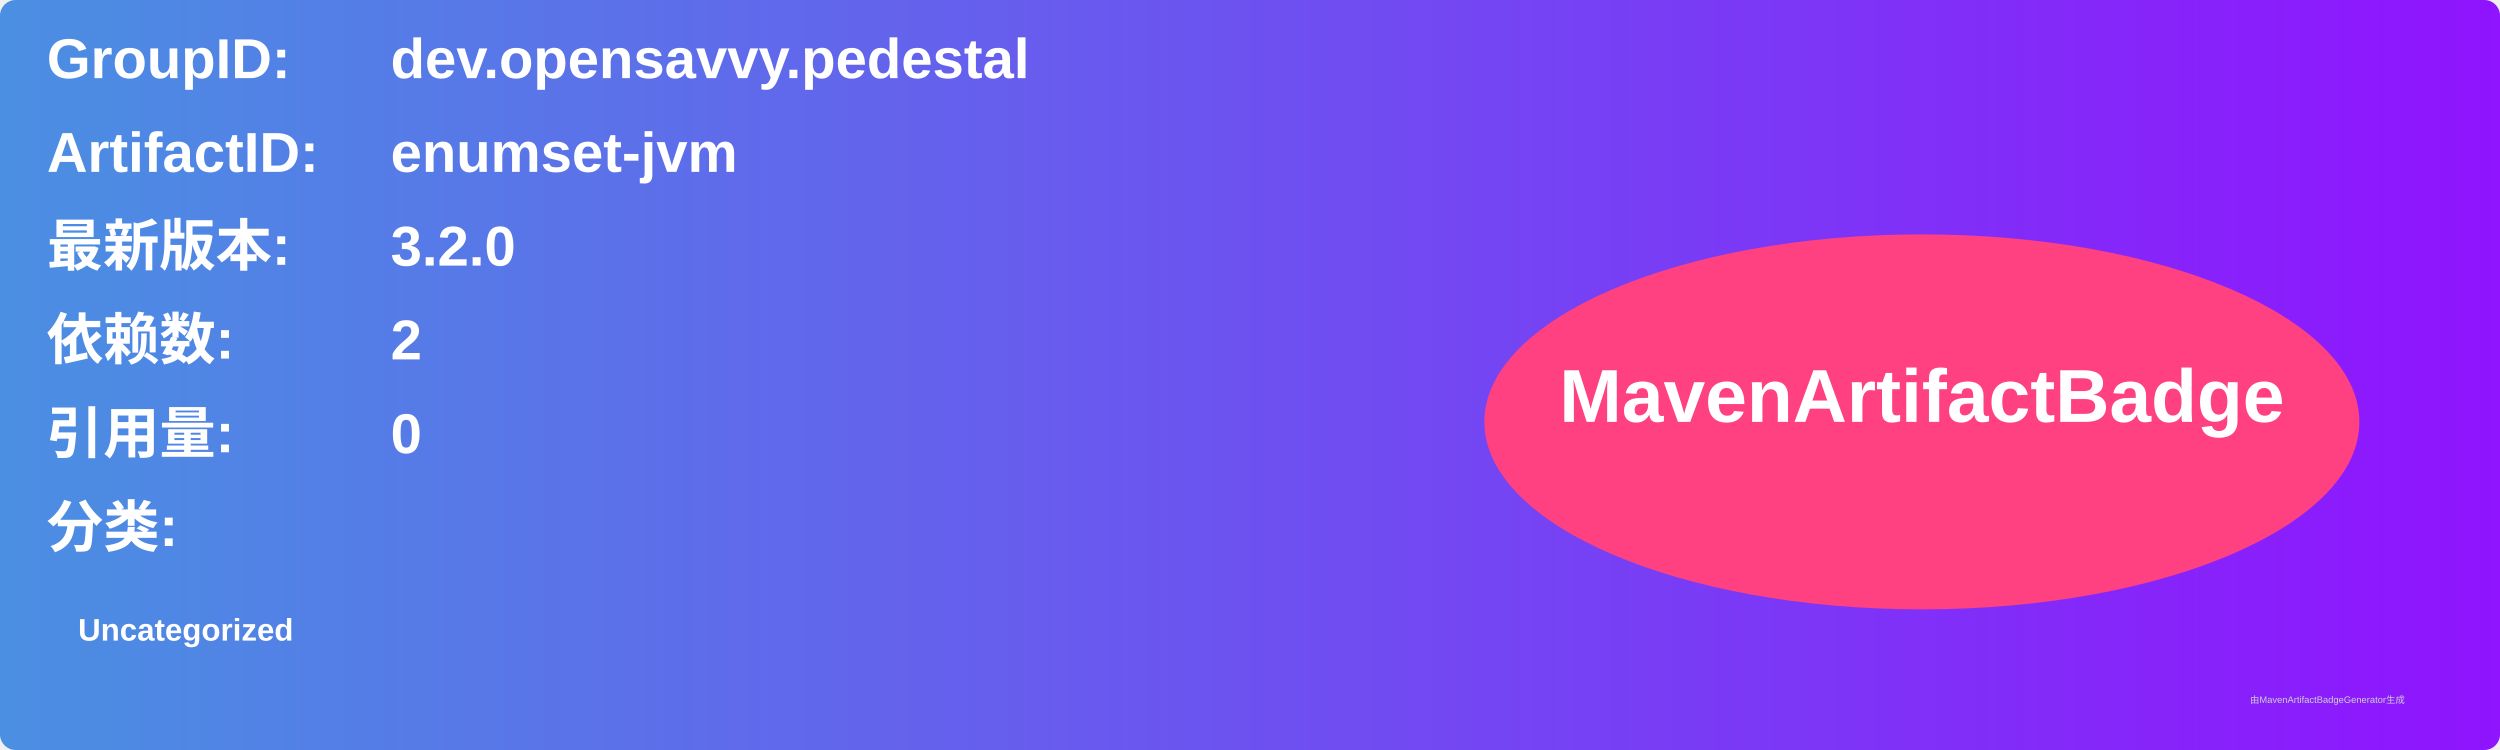
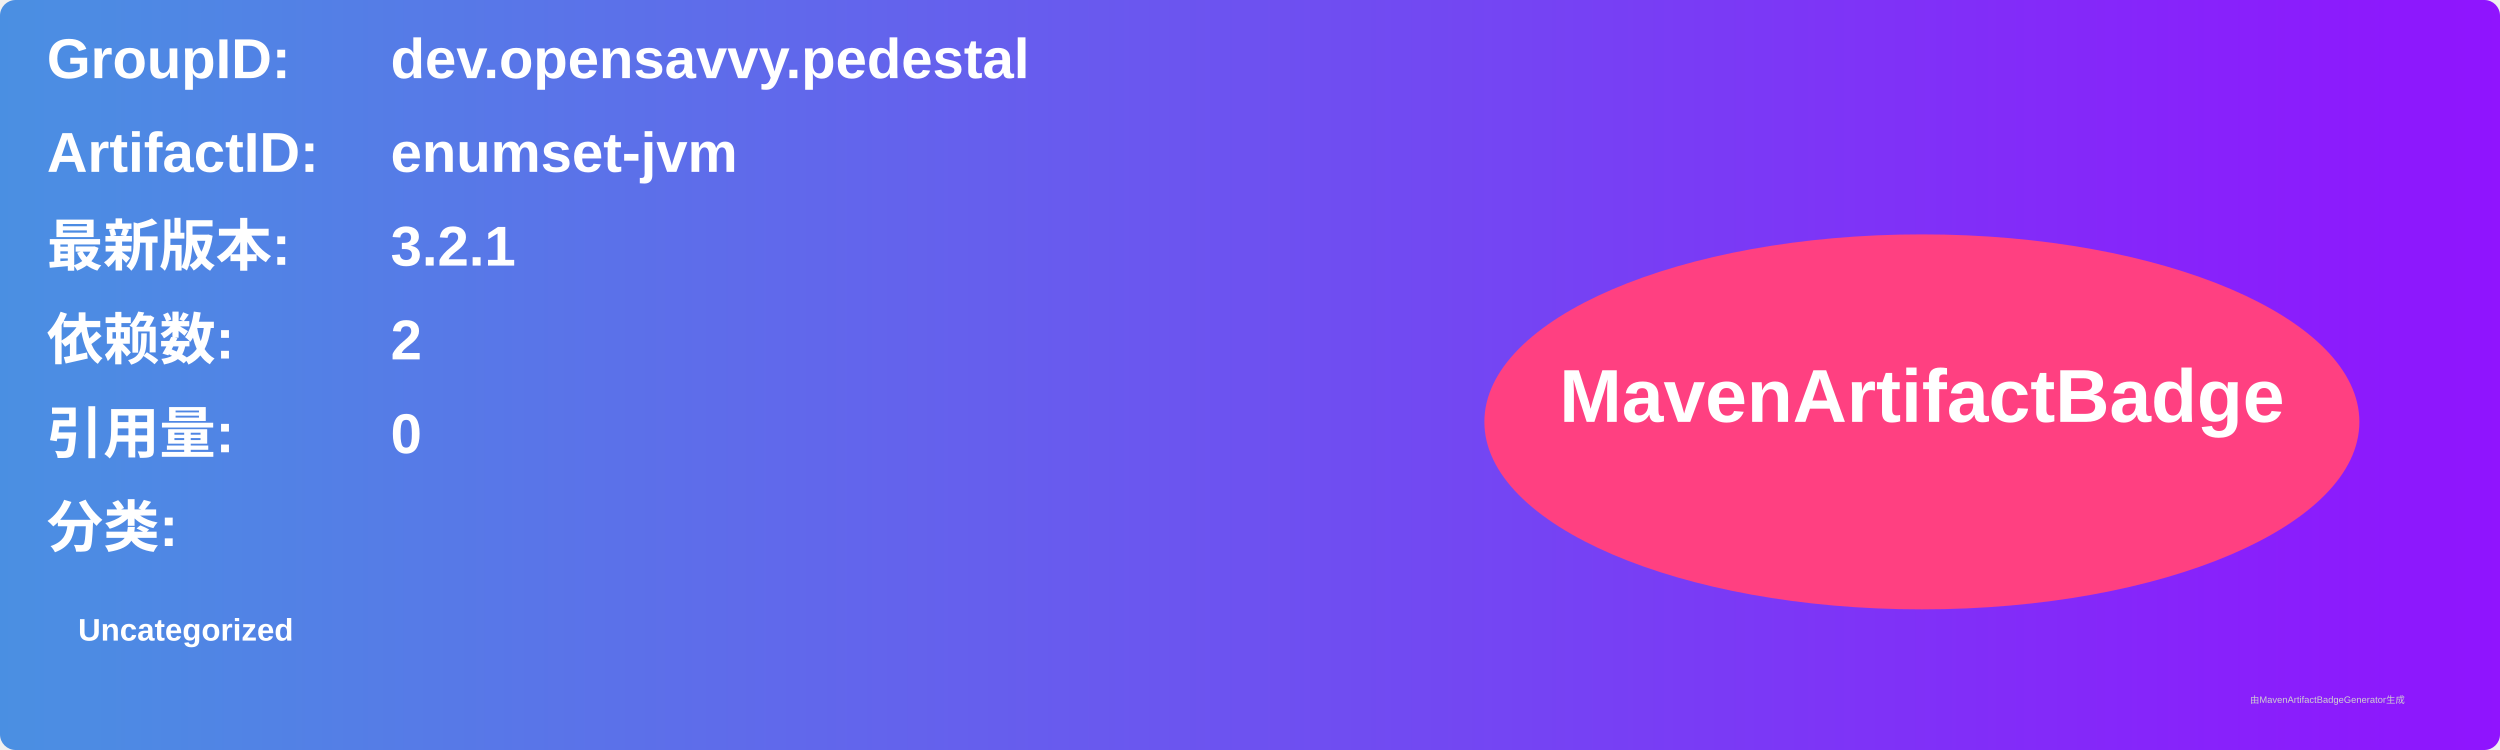
<svg xmlns="http://www.w3.org/2000/svg" width="800" height="240" viewBox="0 0 800 240">
  <linearGradient id="grad" x1="0%" y1="0%" x2="100%" y2="0%">
    <stop offset="0%" stop-color="#4a90e2" />
    <stop offset="100%" stop-color="#9013fe" />
  </linearGradient>
  <rect width="100%" height="100%" rx="5" ry="5" fill="url(#grad)" />
  <g transform="translate(15, 15)">
    <text x="0" y="10" font-family="Arial" font-size="18" fill="white" font-weight="bold" width="260">GroupID:</text>
    <text x="110" y="10" font-family="Arial" font-size="18" fill="white" font-weight="bold" width="460">dev.opensavvy.pedestal</text>
    <text x="0" y="40" font-family="Arial" font-size="18" fill="white" font-weight="bold" width="260">ArtifactID:</text>
    <text x="110" y="40" font-family="Arial" font-size="18" fill="white" font-weight="bold" width="460">enumset-jvm</text>
    <text x="0" y="70" font-family="Arial" font-size="18" fill="white" font-weight="bold">最新版本:</text>
    <text x="110" y="70" font-family="Arial" font-size="18" fill="white" font-weight="bold">
-       <tspan font-weight="bold">3.2.0</tspan>
+       <tspan font-weight="bold">3.2.1</tspan>
    </text>
    <text x="0" y="100" font-family="Arial" font-size="18" fill="white" font-weight="bold">依赖数: </text>
    <text x="110" y="100" font-family="Arial" font-size="18" fill="white">
      <tspan font-weight="bold">2</tspan>
    </text>
    <text x="0" y="130" font-family="Arial" font-size="18" fill="white" font-weight="bold">引用量: </text>
    <text x="110" y="130" font-family="Arial" font-size="18" fill="white">
      <tspan font-weight="bold">0</tspan>
    </text>
    <text x="0" y="160" font-family="Arial" font-size="18" fill="white" font-weight="bold">分类:</text>
    <text x="10" y="190" font-family="Arial" font-size="10" fill="white">
      <tspan font-weight="bold">Uncategorized</tspan>
    </text>
    <ellipse cx="600" cy="120" rx="140" ry="60" fill="#ff4081" />
    <text x="600" y="120" text-anchor="middle" font-family="Arial" font-size="24" fill="white" font-weight="bold">MavenArtifactBadge</text>
  </g>
  <text x="720" y="225" font-family="Arial" font-size="3" fill="#d0d0d0">由MavenArtifactBadgeGenerator生成</text>
</svg>
